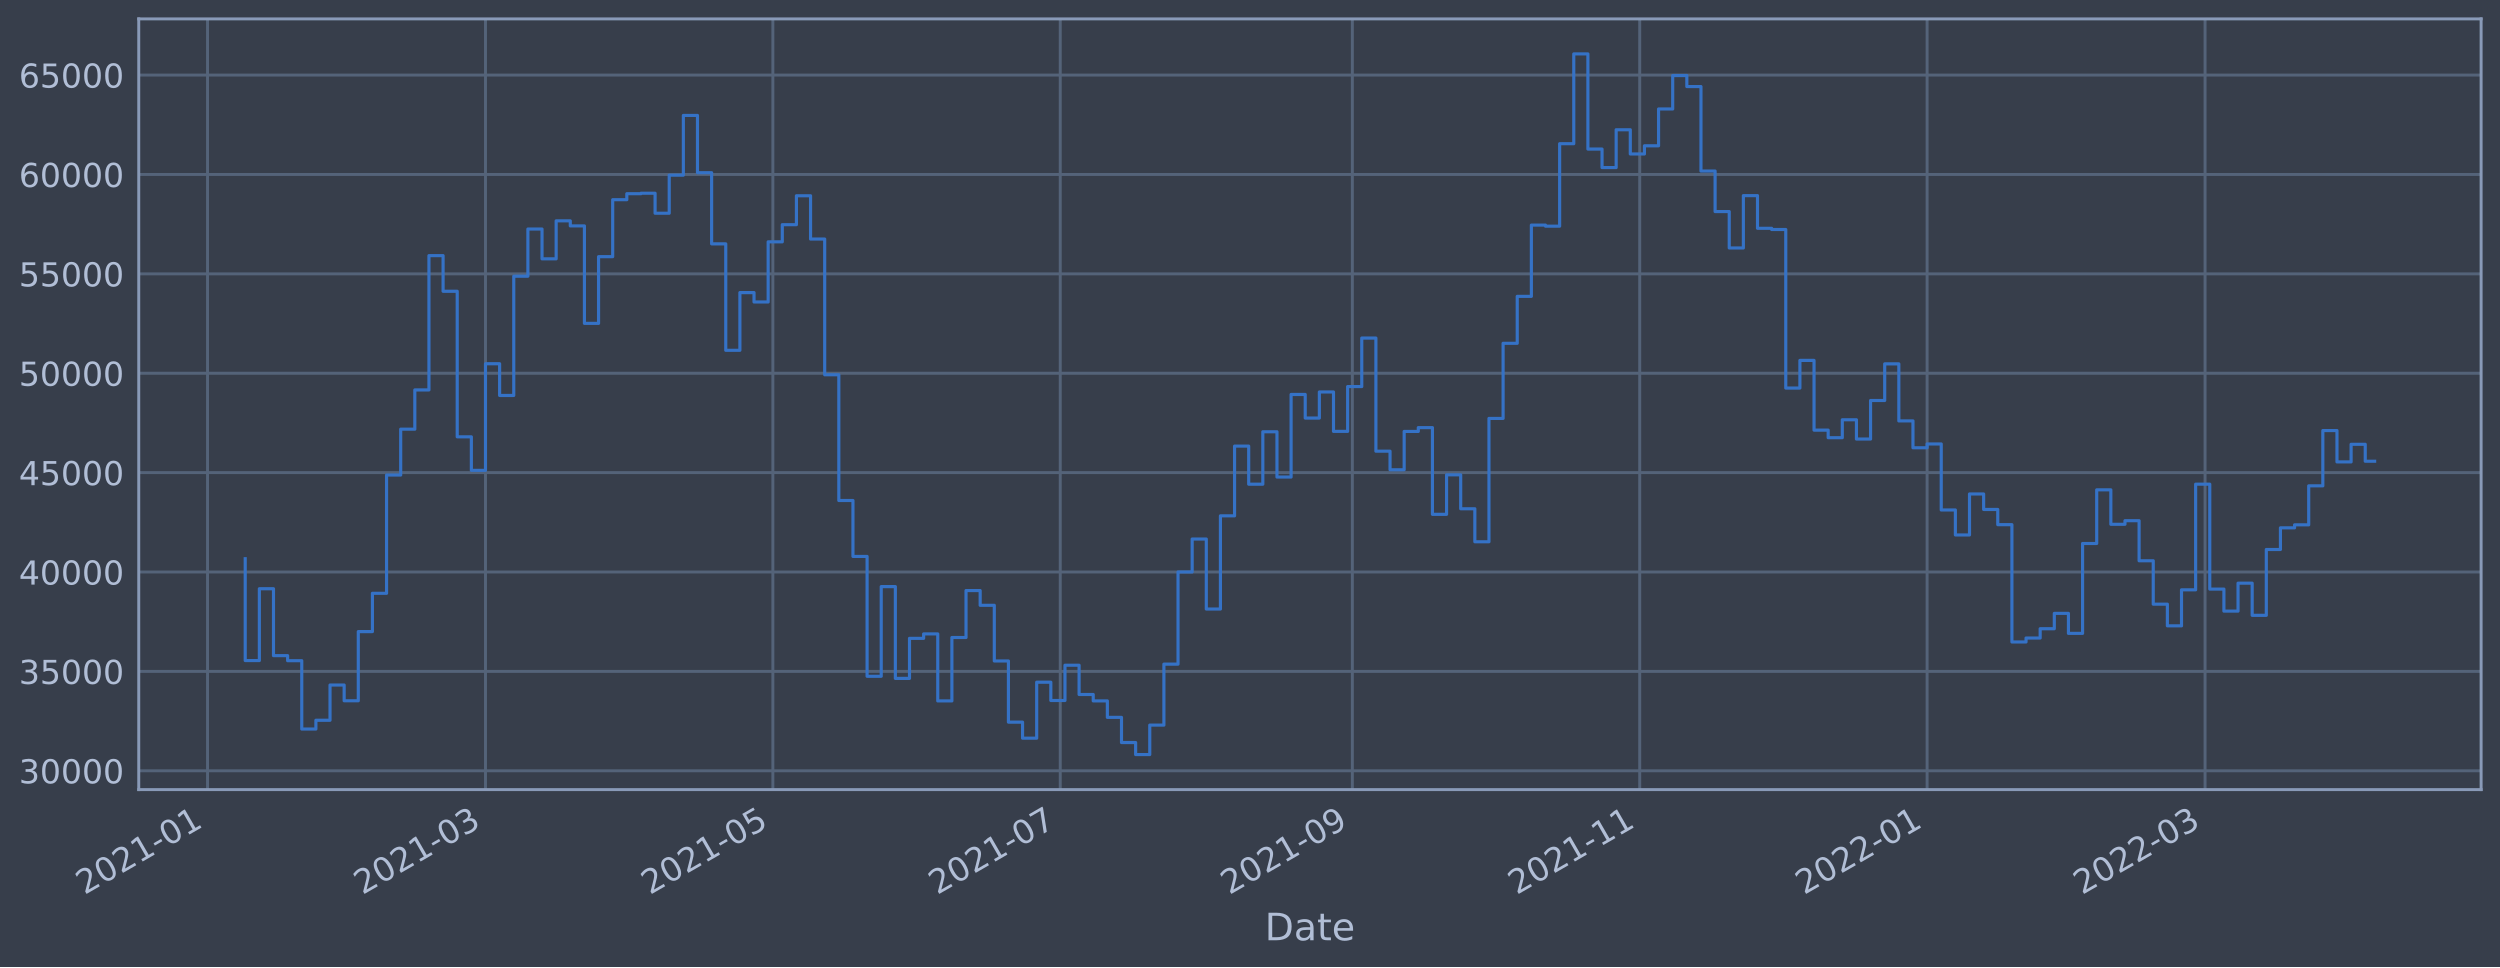
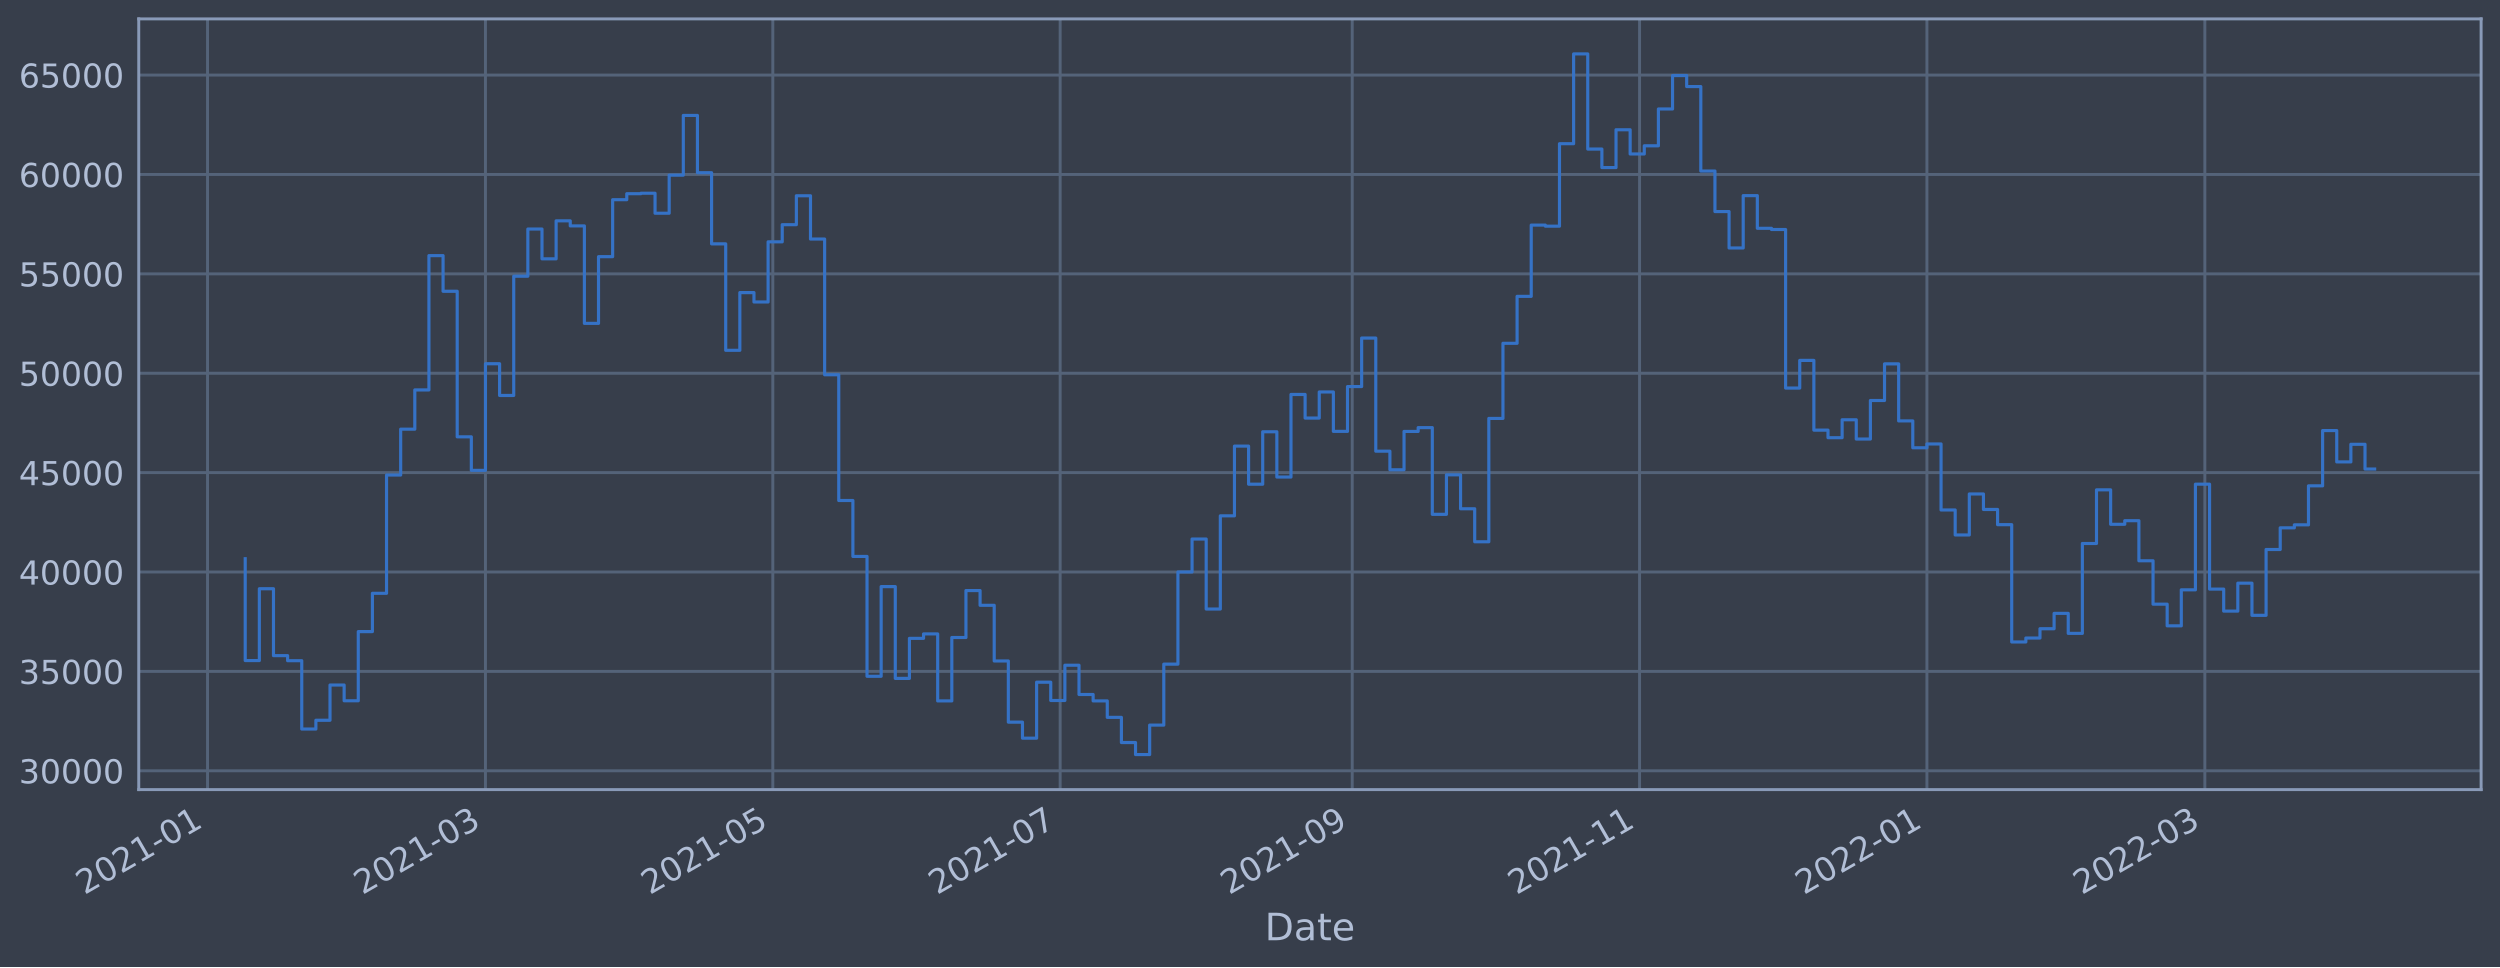
<svg xmlns="http://www.w3.org/2000/svg" xmlns:xlink="http://www.w3.org/1999/xlink" width="952.884pt" height="368.58pt" viewBox="0 0 952.884 368.58" version="1.1">
  <defs>
    <style type="text/css">*{stroke-linejoin: round; stroke-linecap: butt}</style>
  </defs>
  <g id="figure_1">
    <g id="patch_1">
      <path d="M 0 368.58  L 952.884 368.58  L 952.884 0  L 0 0  z " style="fill: #373e4b" />
    </g>
    <g id="axes_1">
      <g id="patch_2">
        <path d="M 52.884 300.96  L 945.684 300.96  L 945.684 7.2  L 52.884 7.2  z " style="fill: #373e4b" />
      </g>
      <g id="matplotlib.axis_1">
        <g id="xtick_1">
          <g id="line2d_1">
-             <path d="M 79.1 300.96  L 79.1 7.2  " clip-path="url(#pc19b5d27a9)" style="fill: none; stroke: #546379; stroke-width: 1.12; stroke-linecap: square" />
+             <path d="M 79.102 300.96  L 79.102 7.2  " clip-path="url(#p20df32eebe)" style="fill: none; stroke: #546379; stroke-width: 1.12; stroke-linecap: square" />
          </g>
          <g id="line2d_2" />
          <g id="text_1">
-             <g style="fill: #b1bed6" transform="translate(32.19689 341.1745)rotate(-30)scale(0.126 -0.126)">
+             <g style="fill: #b1bed6" transform="translate(32.19846 341.1745)rotate(-30)scale(0.126 -0.126)">
              <defs>
                <path id="DejaVuSans-32" d="M 1228 531  L 3431 531  L 3431 0  L 469 0  L 469 531  Q 828 903 1448 1529  Q 2069 2156 2228 2338  Q 2531 2678 2651 2914  Q 2772 3150 2772 3378  Q 2772 3750 2511 3984  Q 2250 4219 1831 4219  Q 1534 4219 1204 4116  Q 875 4013 500 3803  L 500 4441  Q 881 4594 1212 4672  Q 1544 4750 1819 4750  Q 2544 4750 2975 4387  Q 3406 4025 3406 3419  Q 3406 3131 3298 2873  Q 3191 2616 2906 2266  Q 2828 2175 2409 1742  Q 1991 1309 1228 531  z " transform="scale(0.015625)" />
                <path id="DejaVuSans-30" d="M 2034 4250  Q 1547 4250 1301 3770  Q 1056 3291 1056 2328  Q 1056 1369 1301 889  Q 1547 409 2034 409  Q 2525 409 2770 889  Q 3016 1369 3016 2328  Q 3016 3291 2770 3770  Q 2525 4250 2034 4250  z M 2034 4750  Q 2819 4750 3233 4129  Q 3647 3509 3647 2328  Q 3647 1150 3233 529  Q 2819 -91 2034 -91  Q 1250 -91 836 529  Q 422 1150 422 2328  Q 422 3509 836 4129  Q 1250 4750 2034 4750  z " transform="scale(0.015625)" />
                <path id="DejaVuSans-31" d="M 794 531  L 1825 531  L 1825 4091  L 703 3866  L 703 4441  L 1819 4666  L 2450 4666  L 2450 531  L 3481 531  L 3481 0  L 794 0  L 794 531  z " transform="scale(0.015625)" />
                <path id="DejaVuSans-2d" d="M 313 2009  L 1997 2009  L 1997 1497  L 313 1497  L 313 2009  z " transform="scale(0.015625)" />
              </defs>
              <use xlink:href="#DejaVuSans-32" />
              <use xlink:href="#DejaVuSans-30" x="63.623" />
              <use xlink:href="#DejaVuSans-32" x="127.246" />
              <use xlink:href="#DejaVuSans-31" x="190.869" />
              <use xlink:href="#DejaVuSans-2d" x="254.492" />
              <use xlink:href="#DejaVuSans-30" x="290.576" />
              <use xlink:href="#DejaVuSans-31" x="354.199" />
            </g>
          </g>
        </g>
        <g id="xtick_2">
          <g id="line2d_3">
-             <path d="M 185.045 300.96  L 185.045 7.2  " clip-path="url(#pc19b5d27a9)" style="fill: none; stroke: #546379; stroke-width: 1.12; stroke-linecap: square" />
+             <path d="M 185.035 300.96  L 185.035 7.2  " clip-path="url(#p20df32eebe)" style="fill: none; stroke: #546379; stroke-width: 1.12; stroke-linecap: square" />
          </g>
          <g id="line2d_4" />
          <g id="text_2">
-             <g style="fill: #b1bed6" transform="translate(138.1417 341.1745)rotate(-30)scale(0.126 -0.126)">
+             <g style="fill: #b1bed6" transform="translate(138.1317 341.1745)rotate(-30)scale(0.126 -0.126)">
              <defs>
                <path id="DejaVuSans-33" d="M 2597 2516  Q 3050 2419 3304 2112  Q 3559 1806 3559 1356  Q 3559 666 3084 287  Q 2609 -91 1734 -91  Q 1441 -91 1130 -33  Q 819 25 488 141  L 488 750  Q 750 597 1062 519  Q 1375 441 1716 441  Q 2309 441 2620 675  Q 2931 909 2931 1356  Q 2931 1769 2642 2001  Q 2353 2234 1838 2234  L 1294 2234  L 1294 2753  L 1863 2753  Q 2328 2753 2575 2939  Q 2822 3125 2822 3475  Q 2822 3834 2567 4026  Q 2313 4219 1838 4219  Q 1578 4219 1281 4162  Q 984 4106 628 3988  L 628 4550  Q 988 4650 1302 4700  Q 1616 4750 1894 4750  Q 2613 4750 3031 4423  Q 3450 4097 3450 3541  Q 3450 3153 3228 2886  Q 3006 2619 2597 2516  z " transform="scale(0.015625)" />
              </defs>
              <use xlink:href="#DejaVuSans-32" />
              <use xlink:href="#DejaVuSans-30" x="63.623" />
              <use xlink:href="#DejaVuSans-32" x="127.246" />
              <use xlink:href="#DejaVuSans-31" x="190.869" />
              <use xlink:href="#DejaVuSans-2d" x="254.492" />
              <use xlink:href="#DejaVuSans-30" x="290.576" />
              <use xlink:href="#DejaVuSans-33" x="354.199" />
            </g>
          </g>
        </g>
        <g id="xtick_3">
          <g id="line2d_5">
-             <path d="M 294.581 300.96  L 294.581 7.2  " clip-path="url(#pc19b5d27a9)" style="fill: none; stroke: #546379; stroke-width: 1.12; stroke-linecap: square" />
+             <path d="M 294.559 300.96  L 294.559 7.2  " clip-path="url(#p20df32eebe)" style="fill: none; stroke: #546379; stroke-width: 1.12; stroke-linecap: square" />
          </g>
          <g id="line2d_6" />
          <g id="text_3">
-             <g style="fill: #b1bed6" transform="translate(247.6779 341.1745)rotate(-30)scale(0.126 -0.126)">
+             <g style="fill: #b1bed6" transform="translate(247.656 341.1745)rotate(-30)scale(0.126 -0.126)">
              <defs>
                <path id="DejaVuSans-35" d="M 691 4666  L 3169 4666  L 3169 4134  L 1269 4134  L 1269 2991  Q 1406 3038 1543 3061  Q 1681 3084 1819 3084  Q 2600 3084 3056 2656  Q 3513 2228 3513 1497  Q 3513 744 3044 326  Q 2575 -91 1722 -91  Q 1428 -91 1123 -41  Q 819 9 494 109  L 494 744  Q 775 591 1075 516  Q 1375 441 1709 441  Q 2250 441 2565 725  Q 2881 1009 2881 1497  Q 2881 1984 2565 2268  Q 2250 2553 1709 2553  Q 1456 2553 1204 2497  Q 953 2441 691 2322  L 691 4666  z " transform="scale(0.015625)" />
              </defs>
              <use xlink:href="#DejaVuSans-32" />
              <use xlink:href="#DejaVuSans-30" x="63.623" />
              <use xlink:href="#DejaVuSans-32" x="127.246" />
              <use xlink:href="#DejaVuSans-31" x="190.869" />
              <use xlink:href="#DejaVuSans-2d" x="254.492" />
              <use xlink:href="#DejaVuSans-30" x="290.576" />
              <use xlink:href="#DejaVuSans-35" x="354.199" />
            </g>
          </g>
        </g>
        <g id="xtick_4">
          <g id="line2d_7">
-             <path d="M 404.117 300.96  L 404.117 7.2  " clip-path="url(#pc19b5d27a9)" style="fill: none; stroke: #546379; stroke-width: 1.12; stroke-linecap: square" />
+             <path d="M 404.083 300.96  L 404.083 7.2  " clip-path="url(#p20df32eebe)" style="fill: none; stroke: #546379; stroke-width: 1.12; stroke-linecap: square" />
          </g>
          <g id="line2d_8" />
          <g id="text_4">
-             <g style="fill: #b1bed6" transform="translate(357.2141 341.1745)rotate(-30)scale(0.126 -0.126)">
+             <g style="fill: #b1bed6" transform="translate(357.1802 341.1745)rotate(-30)scale(0.126 -0.126)">
              <defs>
                <path id="DejaVuSans-37" d="M 525 4666  L 3525 4666  L 3525 4397  L 1831 0  L 1172 0  L 2766 4134  L 525 4134  L 525 4666  z " transform="scale(0.015625)" />
              </defs>
              <use xlink:href="#DejaVuSans-32" />
              <use xlink:href="#DejaVuSans-30" x="63.623" />
              <use xlink:href="#DejaVuSans-32" x="127.246" />
              <use xlink:href="#DejaVuSans-31" x="190.869" />
              <use xlink:href="#DejaVuSans-2d" x="254.492" />
              <use xlink:href="#DejaVuSans-30" x="290.576" />
              <use xlink:href="#DejaVuSans-37" x="354.199" />
            </g>
          </g>
        </g>
        <g id="xtick_5">
          <g id="line2d_9">
-             <path d="M 515.449 300.96  L 515.449 7.2  " clip-path="url(#pc19b5d27a9)" style="fill: none; stroke: #546379; stroke-width: 1.12; stroke-linecap: square" />
+             <path d="M 515.403 300.96  L 515.403 7.2  " clip-path="url(#p20df32eebe)" style="fill: none; stroke: #546379; stroke-width: 1.12; stroke-linecap: square" />
          </g>
          <g id="line2d_10" />
          <g id="text_5">
-             <g style="fill: #b1bed6" transform="translate(468.5459 341.1745)rotate(-30)scale(0.126 -0.126)">
+             <g style="fill: #b1bed6" transform="translate(468.4999 341.1745)rotate(-30)scale(0.126 -0.126)">
              <defs>
                <path id="DejaVuSans-39" d="M 703 97  L 703 672  Q 941 559 1184 500  Q 1428 441 1663 441  Q 2288 441 2617 861  Q 2947 1281 2994 2138  Q 2813 1869 2534 1725  Q 2256 1581 1919 1581  Q 1219 1581 811 2004  Q 403 2428 403 3163  Q 403 3881 828 4315  Q 1253 4750 1959 4750  Q 2769 4750 3195 4129  Q 3622 3509 3622 2328  Q 3622 1225 3098 567  Q 2575 -91 1691 -91  Q 1453 -91 1209 -44  Q 966 3 703 97  z M 1959 2075  Q 2384 2075 2632 2365  Q 2881 2656 2881 3163  Q 2881 3666 2632 3958  Q 2384 4250 1959 4250  Q 1534 4250 1286 3958  Q 1038 3666 1038 3163  Q 1038 2656 1286 2365  Q 1534 2075 1959 2075  z " transform="scale(0.015625)" />
              </defs>
              <use xlink:href="#DejaVuSans-32" />
              <use xlink:href="#DejaVuSans-30" x="63.623" />
              <use xlink:href="#DejaVuSans-32" x="127.246" />
              <use xlink:href="#DejaVuSans-31" x="190.869" />
              <use xlink:href="#DejaVuSans-2d" x="254.492" />
              <use xlink:href="#DejaVuSans-30" x="290.576" />
              <use xlink:href="#DejaVuSans-39" x="354.199" />
            </g>
          </g>
        </g>
        <g id="xtick_6">
          <g id="line2d_11">
-             <path d="M 624.985 300.96  L 624.985 7.2  " clip-path="url(#pc19b5d27a9)" style="fill: none; stroke: #546379; stroke-width: 1.12; stroke-linecap: square" />
+             <path d="M 624.927 300.96  L 624.927 7.2  " clip-path="url(#p20df32eebe)" style="fill: none; stroke: #546379; stroke-width: 1.12; stroke-linecap: square" />
          </g>
          <g id="line2d_12" />
          <g id="text_6">
-             <g style="fill: #b1bed6" transform="translate(578.0821 341.1745)rotate(-30)scale(0.126 -0.126)">
+             <g style="fill: #b1bed6" transform="translate(578.0241 341.1745)rotate(-30)scale(0.126 -0.126)">
              <use xlink:href="#DejaVuSans-32" />
              <use xlink:href="#DejaVuSans-30" x="63.623" />
              <use xlink:href="#DejaVuSans-32" x="127.246" />
              <use xlink:href="#DejaVuSans-31" x="190.869" />
              <use xlink:href="#DejaVuSans-2d" x="254.492" />
              <use xlink:href="#DejaVuSans-31" x="290.576" />
              <use xlink:href="#DejaVuSans-31" x="354.199" />
            </g>
          </g>
        </g>
        <g id="xtick_7">
          <g id="line2d_13">
-             <path d="M 734.522 300.96  L 734.522 7.2  " clip-path="url(#pc19b5d27a9)" style="fill: none; stroke: #546379; stroke-width: 1.12; stroke-linecap: square" />
+             <path d="M 734.452 300.96  L 734.452 7.2  " clip-path="url(#p20df32eebe)" style="fill: none; stroke: #546379; stroke-width: 1.12; stroke-linecap: square" />
          </g>
          <g id="line2d_14" />
          <g id="text_7">
-             <g style="fill: #b1bed6" transform="translate(687.6183 341.1745)rotate(-30)scale(0.126 -0.126)">
+             <g style="fill: #b1bed6" transform="translate(687.5483 341.1745)rotate(-30)scale(0.126 -0.126)">
              <use xlink:href="#DejaVuSans-32" />
              <use xlink:href="#DejaVuSans-30" x="63.623" />
              <use xlink:href="#DejaVuSans-32" x="127.246" />
              <use xlink:href="#DejaVuSans-32" x="190.869" />
              <use xlink:href="#DejaVuSans-2d" x="254.492" />
              <use xlink:href="#DejaVuSans-30" x="290.576" />
              <use xlink:href="#DejaVuSans-31" x="354.199" />
            </g>
          </g>
        </g>
        <g id="xtick_8">
          <g id="line2d_15">
-             <path d="M 840.466 300.96  L 840.466 7.2  " clip-path="url(#pc19b5d27a9)" style="fill: none; stroke: #546379; stroke-width: 1.12; stroke-linecap: square" />
+             <path d="M 840.385 300.96  L 840.385 7.2  " clip-path="url(#p20df32eebe)" style="fill: none; stroke: #546379; stroke-width: 1.12; stroke-linecap: square" />
          </g>
          <g id="line2d_16" />
          <g id="text_8">
-             <g style="fill: #b1bed6" transform="translate(793.5631 341.1745)rotate(-30)scale(0.126 -0.126)">
+             <g style="fill: #b1bed6" transform="translate(793.4816 341.1745)rotate(-30)scale(0.126 -0.126)">
              <use xlink:href="#DejaVuSans-32" />
              <use xlink:href="#DejaVuSans-30" x="63.623" />
              <use xlink:href="#DejaVuSans-32" x="127.246" />
              <use xlink:href="#DejaVuSans-32" x="190.869" />
              <use xlink:href="#DejaVuSans-2d" x="254.492" />
              <use xlink:href="#DejaVuSans-30" x="290.576" />
              <use xlink:href="#DejaVuSans-33" x="354.199" />
            </g>
          </g>
        </g>
        <g id="text_9">
          <g style="fill: #b1bed6" transform="translate(482.0746 358.3856)scale(0.144 -0.144)">
            <defs>
              <path id="DejaVuSans-44" d="M 1259 4147  L 1259 519  L 2022 519  Q 2988 519 3436 956  Q 3884 1394 3884 2338  Q 3884 3275 3436 3711  Q 2988 4147 2022 4147  L 1259 4147  z M 628 4666  L 1925 4666  Q 3281 4666 3915 4102  Q 4550 3538 4550 2338  Q 4550 1131 3912 565  Q 3275 0 1925 0  L 628 0  L 628 4666  z " transform="scale(0.015625)" />
              <path id="DejaVuSans-61" d="M 2194 1759  Q 1497 1759 1228 1600  Q 959 1441 959 1056  Q 959 750 1161 570  Q 1363 391 1709 391  Q 2188 391 2477 730  Q 2766 1069 2766 1631  L 2766 1759  L 2194 1759  z M 3341 1997  L 3341 0  L 2766 0  L 2766 531  Q 2569 213 2275 61  Q 1981 -91 1556 -91  Q 1019 -91 701 211  Q 384 513 384 1019  Q 384 1609 779 1909  Q 1175 2209 1959 2209  L 2766 2209  L 2766 2266  Q 2766 2663 2505 2880  Q 2244 3097 1772 3097  Q 1472 3097 1187 3025  Q 903 2953 641 2809  L 641 3341  Q 956 3463 1253 3523  Q 1550 3584 1831 3584  Q 2591 3584 2966 3190  Q 3341 2797 3341 1997  z " transform="scale(0.015625)" />
              <path id="DejaVuSans-74" d="M 1172 4494  L 1172 3500  L 2356 3500  L 2356 3053  L 1172 3053  L 1172 1153  Q 1172 725 1289 603  Q 1406 481 1766 481  L 2356 481  L 2356 0  L 1766 0  Q 1100 0 847 248  Q 594 497 594 1153  L 594 3053  L 172 3053  L 172 3500  L 594 3500  L 594 4494  L 1172 4494  z " transform="scale(0.015625)" />
              <path id="DejaVuSans-65" d="M 3597 1894  L 3597 1613  L 953 1613  Q 991 1019 1311 708  Q 1631 397 2203 397  Q 2534 397 2845 478  Q 3156 559 3463 722  L 3463 178  Q 3153 47 2828 -22  Q 2503 -91 2169 -91  Q 1331 -91 842 396  Q 353 884 353 1716  Q 353 2575 817 3079  Q 1281 3584 2069 3584  Q 2775 3584 3186 3129  Q 3597 2675 3597 1894  z M 3022 2063  Q 3016 2534 2758 2815  Q 2500 3097 2075 3097  Q 1594 3097 1305 2825  Q 1016 2553 972 2059  L 3022 2063  z " transform="scale(0.015625)" />
            </defs>
            <use xlink:href="#DejaVuSans-44" />
            <use xlink:href="#DejaVuSans-61" x="77.002" />
            <use xlink:href="#DejaVuSans-74" x="138.281" />
            <use xlink:href="#DejaVuSans-65" x="177.49" />
          </g>
        </g>
      </g>
      <g id="matplotlib.axis_2">
        <g id="ytick_1">
          <g id="line2d_17">
-             <path d="M 52.884 293.789  L 945.684 293.789  " clip-path="url(#pc19b5d27a9)" style="fill: none; stroke: #546379; stroke-width: 1.12; stroke-linecap: square" />
+             <path d="M 52.884 293.789  L 945.684 293.789  " clip-path="url(#p20df32eebe)" style="fill: none; stroke: #546379; stroke-width: 1.12; stroke-linecap: square" />
          </g>
          <g id="line2d_18" />
          <g id="text_10">
            <g style="fill: #b1bed6" transform="translate(7.2 298.5763)scale(0.126 -0.126)">
              <use xlink:href="#DejaVuSans-33" />
              <use xlink:href="#DejaVuSans-30" x="63.623" />
              <use xlink:href="#DejaVuSans-30" x="127.246" />
              <use xlink:href="#DejaVuSans-30" x="190.869" />
              <use xlink:href="#DejaVuSans-30" x="254.492" />
            </g>
          </g>
        </g>
        <g id="ytick_2">
          <g id="line2d_19">
-             <path d="M 52.884 255.907  L 945.684 255.907  " clip-path="url(#pc19b5d27a9)" style="fill: none; stroke: #546379; stroke-width: 1.12; stroke-linecap: square" />
+             <path d="M 52.884 255.907  L 945.684 255.907  " clip-path="url(#p20df32eebe)" style="fill: none; stroke: #546379; stroke-width: 1.12; stroke-linecap: square" />
          </g>
          <g id="line2d_20" />
          <g id="text_11">
            <g style="fill: #b1bed6" transform="translate(7.2 260.6936)scale(0.126 -0.126)">
              <use xlink:href="#DejaVuSans-33" />
              <use xlink:href="#DejaVuSans-35" x="63.623" />
              <use xlink:href="#DejaVuSans-30" x="127.246" />
              <use xlink:href="#DejaVuSans-30" x="190.869" />
              <use xlink:href="#DejaVuSans-30" x="254.492" />
            </g>
          </g>
        </g>
        <g id="ytick_3">
          <g id="line2d_21">
-             <path d="M 52.884 218.024  L 945.684 218.024  " clip-path="url(#pc19b5d27a9)" style="fill: none; stroke: #546379; stroke-width: 1.12; stroke-linecap: square" />
+             <path d="M 52.884 218.024  L 945.684 218.024  " clip-path="url(#p20df32eebe)" style="fill: none; stroke: #546379; stroke-width: 1.12; stroke-linecap: square" />
          </g>
          <g id="line2d_22" />
          <g id="text_12">
            <g style="fill: #b1bed6" transform="translate(7.2 222.811)scale(0.126 -0.126)">
              <defs>
                <path id="DejaVuSans-34" d="M 2419 4116  L 825 1625  L 2419 1625  L 2419 4116  z M 2253 4666  L 3047 4666  L 3047 1625  L 3713 1625  L 3713 1100  L 3047 1100  L 3047 0  L 2419 0  L 2419 1100  L 313 1100  L 313 1709  L 2253 4666  z " transform="scale(0.015625)" />
              </defs>
              <use xlink:href="#DejaVuSans-34" />
              <use xlink:href="#DejaVuSans-30" x="63.623" />
              <use xlink:href="#DejaVuSans-30" x="127.246" />
              <use xlink:href="#DejaVuSans-30" x="190.869" />
              <use xlink:href="#DejaVuSans-30" x="254.492" />
            </g>
          </g>
        </g>
        <g id="ytick_4">
          <g id="line2d_23">
-             <path d="M 52.884 180.141  L 945.684 180.141  " clip-path="url(#pc19b5d27a9)" style="fill: none; stroke: #546379; stroke-width: 1.12; stroke-linecap: square" />
+             <path d="M 52.884 180.141  L 945.684 180.141  " clip-path="url(#p20df32eebe)" style="fill: none; stroke: #546379; stroke-width: 1.12; stroke-linecap: square" />
          </g>
          <g id="line2d_24" />
          <g id="text_13">
            <g style="fill: #b1bed6" transform="translate(7.2 184.9284)scale(0.126 -0.126)">
              <use xlink:href="#DejaVuSans-34" />
              <use xlink:href="#DejaVuSans-35" x="63.623" />
              <use xlink:href="#DejaVuSans-30" x="127.246" />
              <use xlink:href="#DejaVuSans-30" x="190.869" />
              <use xlink:href="#DejaVuSans-30" x="254.492" />
            </g>
          </g>
        </g>
        <g id="ytick_5">
          <g id="line2d_25">
-             <path d="M 52.884 142.259  L 945.684 142.259  " clip-path="url(#pc19b5d27a9)" style="fill: none; stroke: #546379; stroke-width: 1.12; stroke-linecap: square" />
+             <path d="M 52.884 142.259  L 945.684 142.259  " clip-path="url(#p20df32eebe)" style="fill: none; stroke: #546379; stroke-width: 1.12; stroke-linecap: square" />
          </g>
          <g id="line2d_26" />
          <g id="text_14">
            <g style="fill: #b1bed6" transform="translate(7.2 147.0457)scale(0.126 -0.126)">
              <use xlink:href="#DejaVuSans-35" />
              <use xlink:href="#DejaVuSans-30" x="63.623" />
              <use xlink:href="#DejaVuSans-30" x="127.246" />
              <use xlink:href="#DejaVuSans-30" x="190.869" />
              <use xlink:href="#DejaVuSans-30" x="254.492" />
            </g>
          </g>
        </g>
        <g id="ytick_6">
          <g id="line2d_27">
-             <path d="M 52.884 104.376  L 945.684 104.376  " clip-path="url(#pc19b5d27a9)" style="fill: none; stroke: #546379; stroke-width: 1.12; stroke-linecap: square" />
+             <path d="M 52.884 104.376  L 945.684 104.376  " clip-path="url(#p20df32eebe)" style="fill: none; stroke: #546379; stroke-width: 1.12; stroke-linecap: square" />
          </g>
          <g id="line2d_28" />
          <g id="text_15">
            <g style="fill: #b1bed6" transform="translate(7.2 109.1631)scale(0.126 -0.126)">
              <use xlink:href="#DejaVuSans-35" />
              <use xlink:href="#DejaVuSans-35" x="63.623" />
              <use xlink:href="#DejaVuSans-30" x="127.246" />
              <use xlink:href="#DejaVuSans-30" x="190.869" />
              <use xlink:href="#DejaVuSans-30" x="254.492" />
            </g>
          </g>
        </g>
        <g id="ytick_7">
          <g id="line2d_29">
-             <path d="M 52.884 66.493  L 945.684 66.493  " clip-path="url(#pc19b5d27a9)" style="fill: none; stroke: #546379; stroke-width: 1.12; stroke-linecap: square" />
+             <path d="M 52.884 66.493  L 945.684 66.493  " clip-path="url(#p20df32eebe)" style="fill: none; stroke: #546379; stroke-width: 1.12; stroke-linecap: square" />
          </g>
          <g id="line2d_30" />
          <g id="text_16">
            <g style="fill: #b1bed6" transform="translate(7.2 71.28047)scale(0.126 -0.126)">
              <defs>
                <path id="DejaVuSans-36" d="M 2113 2584  Q 1688 2584 1439 2293  Q 1191 2003 1191 1497  Q 1191 994 1439 701  Q 1688 409 2113 409  Q 2538 409 2786 701  Q 3034 994 3034 1497  Q 3034 2003 2786 2293  Q 2538 2584 2113 2584  z M 3366 4563  L 3366 3988  Q 3128 4100 2886 4159  Q 2644 4219 2406 4219  Q 1781 4219 1451 3797  Q 1122 3375 1075 2522  Q 1259 2794 1537 2939  Q 1816 3084 2150 3084  Q 2853 3084 3261 2657  Q 3669 2231 3669 1497  Q 3669 778 3244 343  Q 2819 -91 2113 -91  Q 1303 -91 875 529  Q 447 1150 447 2328  Q 447 3434 972 4092  Q 1497 4750 2381 4750  Q 2619 4750 2861 4703  Q 3103 4656 3366 4563  z " transform="scale(0.015625)" />
              </defs>
              <use xlink:href="#DejaVuSans-36" />
              <use xlink:href="#DejaVuSans-30" x="63.623" />
              <use xlink:href="#DejaVuSans-30" x="127.246" />
              <use xlink:href="#DejaVuSans-30" x="190.869" />
              <use xlink:href="#DejaVuSans-30" x="254.492" />
            </g>
          </g>
        </g>
        <g id="ytick_8">
          <g id="line2d_31">
-             <path d="M 52.884 28.611  L 945.684 28.611  " clip-path="url(#pc19b5d27a9)" style="fill: none; stroke: #546379; stroke-width: 1.12; stroke-linecap: square" />
+             <path d="M 52.884 28.611  L 945.684 28.611  " clip-path="url(#p20df32eebe)" style="fill: none; stroke: #546379; stroke-width: 1.12; stroke-linecap: square" />
          </g>
          <g id="line2d_32" />
          <g id="text_17">
            <g style="fill: #b1bed6" transform="translate(7.2 33.39783)scale(0.126 -0.126)">
              <use xlink:href="#DejaVuSans-36" />
              <use xlink:href="#DejaVuSans-35" x="63.623" />
              <use xlink:href="#DejaVuSans-30" x="127.246" />
              <use xlink:href="#DejaVuSans-30" x="190.869" />
              <use xlink:href="#DejaVuSans-30" x="254.492" />
            </g>
          </g>
        </g>
      </g>
      <g id="line2d_33">
-         <path d="M 93.466 212.946  L 93.466 251.778  L 98.853 251.778  L 98.853 224.4  L 104.24 224.4  L 104.24 249.898  L 109.627 249.898  L 109.627 251.823  L 115.014 251.823  L 115.014 277.881  L 120.401 277.881  L 120.401 274.531  L 125.788 274.531  L 125.788 261.102  L 131.175 261.102  L 131.175 267.098  L 136.562 267.098  L 136.562 240.738  L 141.949 240.738  L 141.949 226.145  L 147.336 226.145  L 147.336 181.064  L 152.723 181.064  L 152.723 163.585  L 158.11 163.585  L 158.11 148.622  L 163.497 148.622  L 163.497 97.432  L 168.884 97.432  L 168.884 111.018  L 174.271 111.018  L 174.271 166.5  L 179.658 166.5  L 179.658 179.278  L 185.045 179.278  L 185.045 138.639  L 190.432 138.639  L 190.432 150.732  L 195.819 150.732  L 195.819 105.274  L 201.206 105.274  L 201.206 87.304  L 206.593 87.304  L 206.593 98.658  L 211.98 98.658  L 211.98 84.178  L 217.367 84.178  L 217.367 86.108  L 222.754 86.108  L 222.754 123.255  L 228.141 123.255  L 228.141 97.831  L 233.528 97.831  L 233.528 76.115  L 238.915 76.115  L 238.915 73.833  L 244.302 73.833  L 244.302 73.66  L 249.689 73.66  L 249.689 81.278  L 255.076 81.278  L 255.076 66.76  L 260.463 66.76  L 260.463 43.998  L 265.85 43.998  L 265.85 65.834  L 271.237 65.834  L 271.237 92.951  L 276.624 92.951  L 276.624 133.522  L 282.011 133.522  L 282.011 111.523  L 287.398 111.523  L 287.398 115.103  L 292.785 115.103  L 292.785 92.174  L 298.173 92.174  L 298.173 85.638  L 303.56 85.638  L 303.56 74.609  L 308.947 74.609  L 308.947 91.117  L 314.334 91.117  L 314.334 142.846  L 319.721 142.846  L 319.721 190.777  L 325.108 190.777  L 325.108 212.082  L 330.495 212.082  L 330.495 257.766  L 335.882 257.766  L 335.882 223.585  L 341.269 223.585  L 341.269 258.576  L 346.656 258.576  L 346.656 243.31  L 352.043 243.31  L 352.043 241.621  L 357.43 241.621  L 357.43 267.159  L 362.817 267.159  L 362.817 242.992  L 368.204 242.992  L 368.204 225.094  L 373.591 225.094  L 373.591 230.716  L 378.978 230.716  L 378.978 251.935  L 384.365 251.935  L 384.365 275.245  L 389.752 275.245  L 389.752 281.359  L 395.139 281.359  L 395.139 260.023  L 400.526 260.023  L 400.526 266.992  L 405.913 266.992  L 405.913 253.563  L 411.3 253.563  L 411.3 264.703  L 416.687 264.703  L 416.687 267.153  L 422.074 267.153  L 422.074 273.434  L 427.461 273.434  L 427.461 283.021  L 432.848 283.021  L 432.848 287.607  L 438.235 287.607  L 438.235 276.379  L 443.622 276.379  L 443.622 253.14  L 449.009 253.14  L 449.009 218.005  L 454.396 218.005  L 454.396 205.454  L 459.783 205.454  L 459.783 232.131  L 465.17 232.131  L 465.17 196.613  L 470.557 196.613  L 470.557 170.038  L 475.944 170.038  L 475.944 184.553  L 481.331 184.553  L 481.331 164.561  L 486.718 164.561  L 486.718 181.824  L 492.105 181.824  L 492.105 150.35  L 497.492 150.35  L 497.492 159.347  L 502.879 159.347  L 502.879 149.404  L 508.266 149.404  L 508.266 164.422  L 513.654 164.422  L 513.654 147.342  L 519.041 147.342  L 519.041 128.855  L 524.428 128.855  L 524.428 171.971  L 529.815 171.971  L 529.815 179.044  L 535.202 179.044  L 535.202 164.442  L 540.589 164.442  L 540.589 162.991  L 545.976 162.991  L 545.976 196.04  L 551.363 196.04  L 551.363 180.983  L 556.75 180.983  L 556.75 193.911  L 562.137 193.911  L 562.137 206.49  L 567.524 206.49  L 567.524 159.479  L 572.911 159.479  L 572.911 130.85  L 578.298 130.85  L 578.298 112.958  L 583.685 112.958  L 583.685 85.798  L 589.072 85.798  L 589.072 86.21  L 594.459 86.21  L 594.459 54.779  L 599.846 54.779  L 599.846 20.553  L 605.233 20.553  L 605.233 56.816  L 610.62 56.816  L 610.62 63.878  L 616.007 63.878  L 616.007 49.452  L 621.394 49.452  L 621.394 58.693  L 626.781 58.693  L 626.781 55.569  L 632.168 55.569  L 632.168 41.542  L 637.555 41.542  L 637.555 28.787  L 642.942 28.787  L 642.942 32.998  L 648.329 32.998  L 648.329 65.188  L 653.716 65.188  L 653.716 80.639  L 659.103 80.639  L 659.103 94.515  L 664.49 94.515  L 664.49 74.559  L 669.877 74.559  L 669.877 87.009  L 675.264 87.009  L 675.264 87.482  L 680.651 87.482  L 680.651 147.912  L 686.038 147.912  L 686.038 137.369  L 691.425 137.369  L 691.425 163.947  L 696.812 163.947  L 696.812 166.829  L 702.199 166.829  L 702.199 160  L 707.586 160  L 707.586 167.342  L 712.973 167.342  L 712.973 152.651  L 718.36 152.651  L 718.36 138.691  L 723.747 138.691  L 723.747 160.433  L 729.135 160.433  L 729.135 170.674  L 734.522 170.674  L 734.522 169.216  L 739.909 169.216  L 739.909 194.38  L 745.296 194.38  L 745.296 203.898  L 750.683 203.898  L 750.683 188.279  L 756.07 188.279  L 756.07 194.184  L 761.457 194.184  L 761.457 199.981  L 766.844 199.981  L 766.844 244.687  L 772.231 244.687  L 772.231 243.187  L 777.618 243.187  L 777.618 239.641  L 783.005 239.641  L 783.005 233.794  L 788.392 233.794  L 788.392 241.415  L 793.779 241.415  L 793.779 207.148  L 799.166 207.148  L 799.166 186.708  L 804.553 186.708  L 804.553 199.831  L 809.94 199.831  L 809.94 198.469  L 815.327 198.469  L 815.327 213.738  L 820.714 213.738  L 820.714 230.28  L 826.101 230.28  L 826.101 238.545  L 831.488 238.545  L 831.488 224.813  L 836.875 224.813  L 836.875 184.545  L 842.262 184.545  L 842.262 224.53  L 847.649 224.53  L 847.649 232.931  L 853.036 232.931  L 853.036 222.283  L 858.423 222.283  L 858.423 234.538  L 863.81 234.538  L 863.81 209.439  L 869.197 209.439  L 869.197 201.187  L 874.584 201.187  L 874.584 200.047  L 879.971 200.047  L 879.971 185.185  L 885.358 185.185  L 885.358 164.11  L 890.745 164.11  L 890.745 176.056  L 896.132 176.056  L 896.132 169.341  L 901.519 169.341  L 901.519 175.798  L 905.102 175.798  L 905.102 175.798  " clip-path="url(#pc19b5d27a9)" style="fill: none; stroke: #3572c6; stroke-width: 1.2; stroke-linecap: square" />
+         <path d="M 93.466 212.946  L 93.466 251.778  L 98.852 251.778  L 98.852 224.4  L 104.238 224.4  L 104.238 249.898  L 109.625 249.898  L 109.625 251.823  L 115.011 251.823  L 115.011 277.881  L 120.398 277.881  L 120.398 274.531  L 125.784 274.531  L 125.784 261.102  L 131.171 261.102  L 131.171 267.098  L 136.557 267.098  L 136.557 240.738  L 141.944 240.738  L 141.944 226.145  L 147.33 226.145  L 147.33 181.064  L 152.716 181.064  L 152.716 163.585  L 158.103 163.585  L 158.103 148.622  L 163.489 148.622  L 163.489 97.432  L 168.876 97.432  L 168.876 111.018  L 174.262 111.018  L 174.262 166.5  L 179.649 166.5  L 179.649 179.278  L 185.035 179.278  L 185.035 138.639  L 190.421 138.639  L 190.421 150.732  L 195.808 150.732  L 195.808 105.274  L 201.194 105.274  L 201.194 87.304  L 206.581 87.304  L 206.581 98.658  L 211.967 98.658  L 211.967 84.178  L 217.354 84.178  L 217.354 86.108  L 222.74 86.108  L 222.74 123.255  L 228.127 123.255  L 228.127 97.831  L 233.513 97.831  L 233.513 76.115  L 238.899 76.115  L 238.899 73.833  L 244.286 73.833  L 244.286 73.66  L 249.672 73.66  L 249.672 81.278  L 255.059 81.278  L 255.059 66.76  L 260.445 66.76  L 260.445 43.998  L 265.832 43.998  L 265.832 65.834  L 271.218 65.834  L 271.218 92.951  L 276.604 92.951  L 276.604 133.522  L 281.991 133.522  L 281.991 111.523  L 287.377 111.523  L 287.377 115.103  L 292.764 115.103  L 292.764 92.174  L 298.15 92.174  L 298.15 85.638  L 303.537 85.638  L 303.537 74.609  L 308.923 74.609  L 308.923 91.117  L 314.31 91.117  L 314.31 142.846  L 319.696 142.846  L 319.696 190.777  L 325.082 190.777  L 325.082 212.082  L 330.469 212.082  L 330.469 257.766  L 335.855 257.766  L 335.855 223.585  L 341.242 223.585  L 341.242 258.576  L 346.628 258.576  L 346.628 243.31  L 352.015 243.31  L 352.015 241.621  L 357.401 241.621  L 357.401 267.159  L 362.787 267.159  L 362.787 242.992  L 368.174 242.992  L 368.174 225.094  L 373.56 225.094  L 373.56 230.716  L 378.947 230.716  L 378.947 251.935  L 384.333 251.935  L 384.333 275.245  L 389.72 275.245  L 389.72 281.359  L 395.106 281.359  L 395.106 260.023  L 400.492 260.023  L 400.492 266.992  L 405.879 266.992  L 405.879 253.563  L 411.265 253.563  L 411.265 264.703  L 416.652 264.703  L 416.652 267.153  L 422.038 267.153  L 422.038 273.434  L 427.425 273.434  L 427.425 283.021  L 432.811 283.021  L 432.811 287.607  L 438.198 287.607  L 438.198 276.379  L 443.584 276.379  L 443.584 253.14  L 448.97 253.14  L 448.97 218.005  L 454.357 218.005  L 454.357 205.454  L 459.743 205.454  L 459.743 232.131  L 465.13 232.131  L 465.13 196.613  L 470.516 196.613  L 470.516 170.038  L 475.903 170.038  L 475.903 184.553  L 481.289 184.553  L 481.289 164.561  L 486.675 164.561  L 486.675 181.824  L 492.062 181.824  L 492.062 150.35  L 497.448 150.35  L 497.448 159.347  L 502.835 159.347  L 502.835 149.404  L 508.221 149.404  L 508.221 164.422  L 513.608 164.422  L 513.608 147.342  L 518.994 147.342  L 518.994 128.855  L 524.381 128.855  L 524.381 171.971  L 529.767 171.971  L 529.767 179.044  L 535.153 179.044  L 535.153 164.442  L 540.54 164.442  L 540.54 162.991  L 545.926 162.991  L 545.926 196.04  L 551.313 196.04  L 551.313 180.983  L 556.699 180.983  L 556.699 193.911  L 562.086 193.911  L 562.086 206.49  L 567.472 206.49  L 567.472 159.479  L 572.858 159.479  L 572.858 130.85  L 578.245 130.85  L 578.245 112.958  L 583.631 112.958  L 583.631 85.798  L 589.018 85.798  L 589.018 86.21  L 594.404 86.21  L 594.404 54.779  L 599.791 54.779  L 599.791 20.553  L 605.177 20.553  L 605.177 56.816  L 610.564 56.816  L 610.564 63.878  L 615.95 63.878  L 615.95 49.452  L 621.336 49.452  L 621.336 58.693  L 626.723 58.693  L 626.723 55.569  L 632.109 55.569  L 632.109 41.542  L 637.496 41.542  L 637.496 28.787  L 642.882 28.787  L 642.882 32.998  L 648.269 32.998  L 648.269 65.188  L 653.655 65.188  L 653.655 80.639  L 659.041 80.639  L 659.041 94.515  L 664.428 94.515  L 664.428 74.559  L 669.814 74.559  L 669.814 87.009  L 675.201 87.009  L 675.201 87.482  L 680.587 87.482  L 680.587 147.912  L 685.974 147.912  L 685.974 137.369  L 691.36 137.369  L 691.36 163.947  L 696.747 163.947  L 696.747 166.829  L 702.133 166.829  L 702.133 160  L 707.519 160  L 707.519 167.342  L 712.906 167.342  L 712.906 152.651  L 718.292 152.651  L 718.292 138.691  L 723.679 138.691  L 723.679 160.433  L 729.065 160.433  L 729.065 170.674  L 734.452 170.674  L 734.452 169.216  L 739.838 169.216  L 739.838 194.38  L 745.224 194.38  L 745.224 203.898  L 750.611 203.898  L 750.611 188.279  L 755.997 188.279  L 755.997 194.184  L 761.384 194.184  L 761.384 199.981  L 766.77 199.981  L 766.77 244.687  L 772.157 244.687  L 772.157 243.187  L 777.543 243.187  L 777.543 239.641  L 782.93 239.641  L 782.93 233.794  L 788.316 233.794  L 788.316 241.415  L 793.702 241.415  L 793.702 207.148  L 799.089 207.148  L 799.089 186.708  L 804.475 186.708  L 804.475 199.831  L 809.862 199.831  L 809.862 198.469  L 815.248 198.469  L 815.248 213.738  L 820.635 213.738  L 820.635 230.28  L 826.021 230.28  L 826.021 238.545  L 831.407 238.545  L 831.407 224.813  L 836.794 224.813  L 836.794 184.545  L 842.18 184.545  L 842.18 224.53  L 847.567 224.53  L 847.567 232.931  L 852.953 232.931  L 852.953 222.283  L 858.34 222.283  L 858.34 234.538  L 863.726 234.538  L 863.726 209.439  L 869.113 209.439  L 869.113 201.187  L 874.499 201.187  L 874.499 200.047  L 879.885 200.047  L 879.885 185.185  L 885.272 185.185  L 885.272 164.11  L 890.658 164.11  L 890.658 176.056  L 896.045 176.056  L 896.045 169.341  L 901.431 169.341  L 901.431 178.77  L 905.102 178.77  L 905.102 178.77  " clip-path="url(#p20df32eebe)" style="fill: none; stroke: #3572c6; stroke-width: 1.2; stroke-linecap: square" />
      </g>
      <g id="patch_3">
        <path d="M 52.884 300.96  L 52.884 7.2  " style="fill: none; stroke: #899ab8; stroke-width: 1.12; stroke-linejoin: miter; stroke-linecap: square" />
      </g>
      <g id="patch_4">
        <path d="M 945.684 300.96  L 945.684 7.2  " style="fill: none; stroke: #899ab8; stroke-width: 1.12; stroke-linejoin: miter; stroke-linecap: square" />
      </g>
      <g id="patch_5">
        <path d="M 52.884 300.96  L 945.684 300.96  " style="fill: none; stroke: #899ab8; stroke-width: 1.12; stroke-linejoin: miter; stroke-linecap: square" />
      </g>
      <g id="patch_6">
        <path d="M 52.884 7.2  L 945.684 7.2  " style="fill: none; stroke: #899ab8; stroke-width: 1.12; stroke-linejoin: miter; stroke-linecap: square" />
      </g>
    </g>
  </g>
  <defs>
-     <clipPath id="pc19b5d27a9">
+     <clipPath id="p20df32eebe">
      <rect x="52.884" y="7.2" width="892.8" height="293.76" />
    </clipPath>
  </defs>
</svg>
